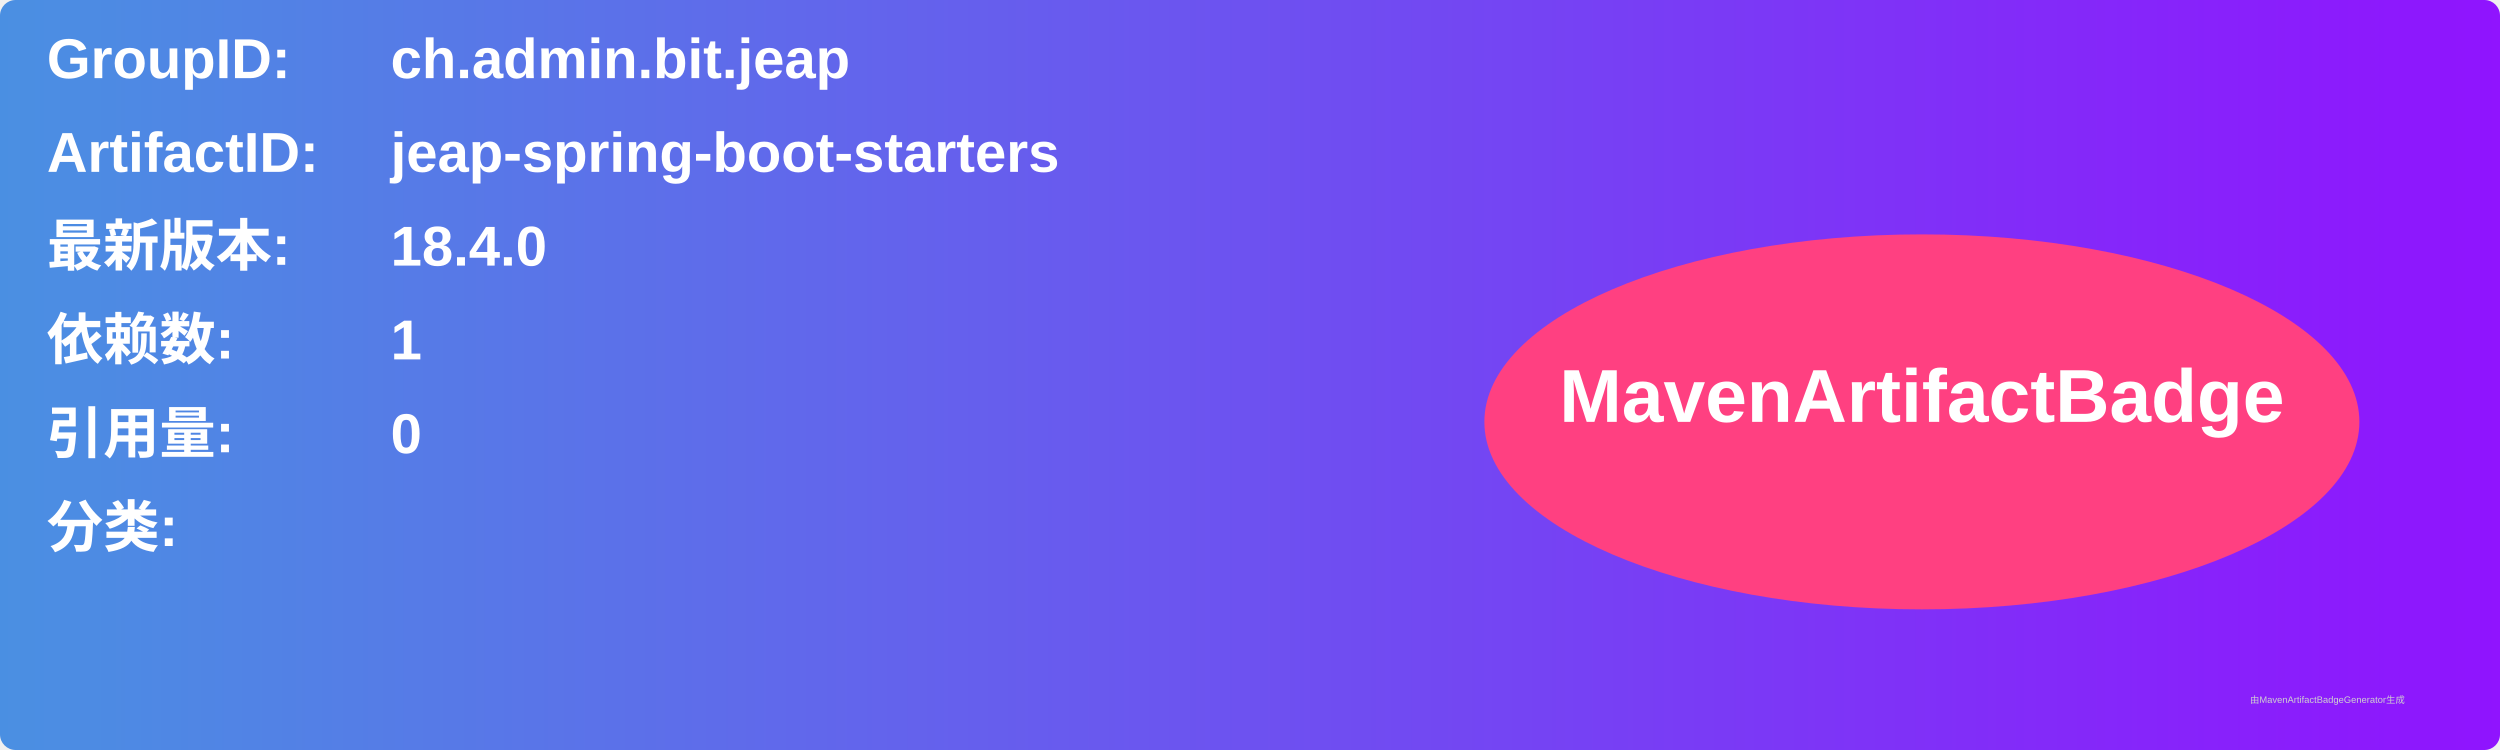
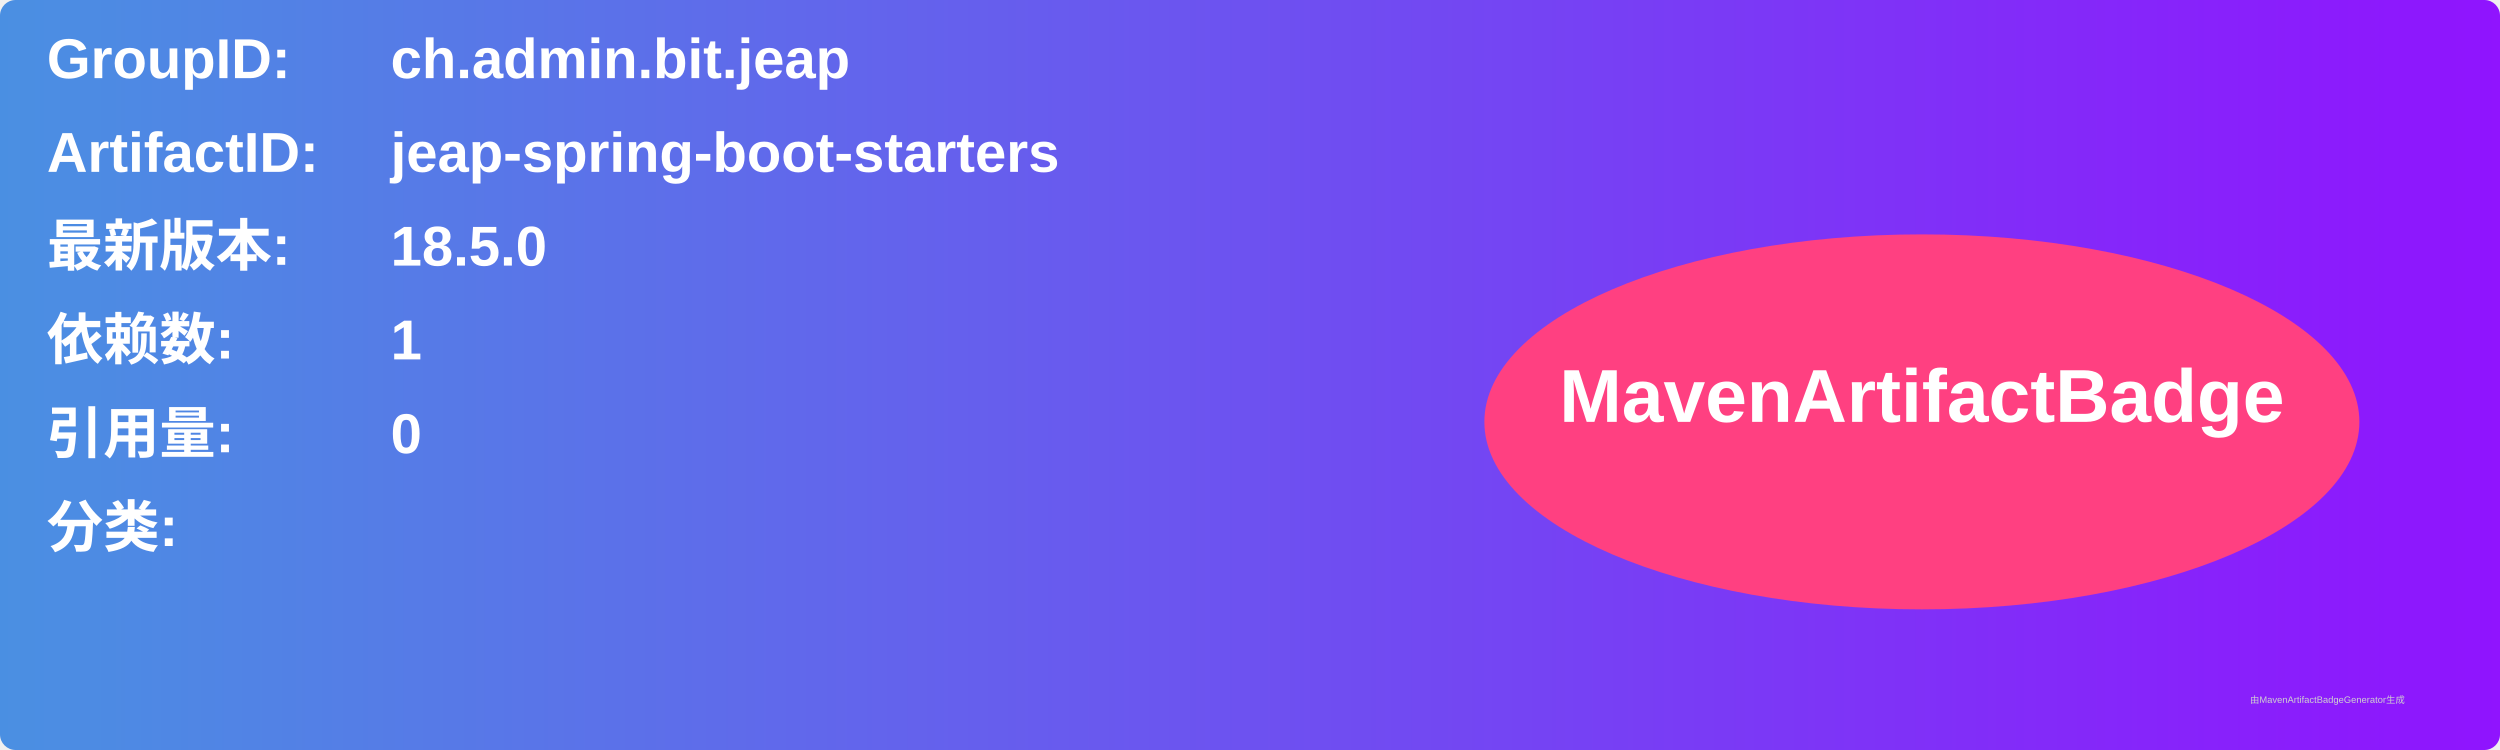
<svg xmlns="http://www.w3.org/2000/svg" width="800" height="240" viewBox="0 0 800 240">
  <linearGradient id="grad" x1="0%" y1="0%" x2="100%" y2="0%">
    <stop offset="0%" stop-color="#4a90e2" />
    <stop offset="100%" stop-color="#9013fe" />
  </linearGradient>
  <rect width="100%" height="100%" rx="5" ry="5" fill="url(#grad)" />
  <g transform="translate(15, 15)">
    <text x="0" y="10" font-family="Arial" font-size="18" fill="white" font-weight="bold" width="260">GroupID:</text>
    <text x="110" y="10" font-family="Arial" font-size="18" fill="white" font-weight="bold" width="460">ch.admin.bit.jeap</text>
    <text x="0" y="40" font-family="Arial" font-size="18" fill="white" font-weight="bold" width="260">ArtifactID:</text>
    <text x="110" y="40" font-family="Arial" font-size="18" fill="white" font-weight="bold" width="460">jeap-spring-boot-starters</text>
    <text x="0" y="70" font-family="Arial" font-size="18" fill="white" font-weight="bold">最新版本:</text>
    <text x="110" y="70" font-family="Arial" font-size="18" fill="white" font-weight="bold">
-       <tspan font-weight="bold">18.4.0</tspan>
+       <tspan font-weight="bold">18.5.0</tspan>
    </text>
    <text x="0" y="100" font-family="Arial" font-size="18" fill="white" font-weight="bold">依赖数: </text>
    <text x="110" y="100" font-family="Arial" font-size="18" fill="white">
      <tspan font-weight="bold">1</tspan>
    </text>
    <text x="0" y="130" font-family="Arial" font-size="18" fill="white" font-weight="bold">引用量: </text>
    <text x="110" y="130" font-family="Arial" font-size="18" fill="white">
      <tspan font-weight="bold">0</tspan>
    </text>
    <text x="0" y="160" font-family="Arial" font-size="18" fill="white" font-weight="bold">分类:</text>
    <text x="10" y="190" font-family="Arial" font-size="10" fill="white">
      <tspan font-weight="bold" />
    </text>
    <ellipse cx="600" cy="120" rx="140" ry="60" fill="#ff4081" />
    <text x="600" y="120" text-anchor="middle" font-family="Arial" font-size="24" fill="white" font-weight="bold">MavenArtifactBadge</text>
  </g>
  <text x="720" y="225" font-family="Arial" font-size="3" fill="#d0d0d0">由MavenArtifactBadgeGenerator生成</text>
</svg>
